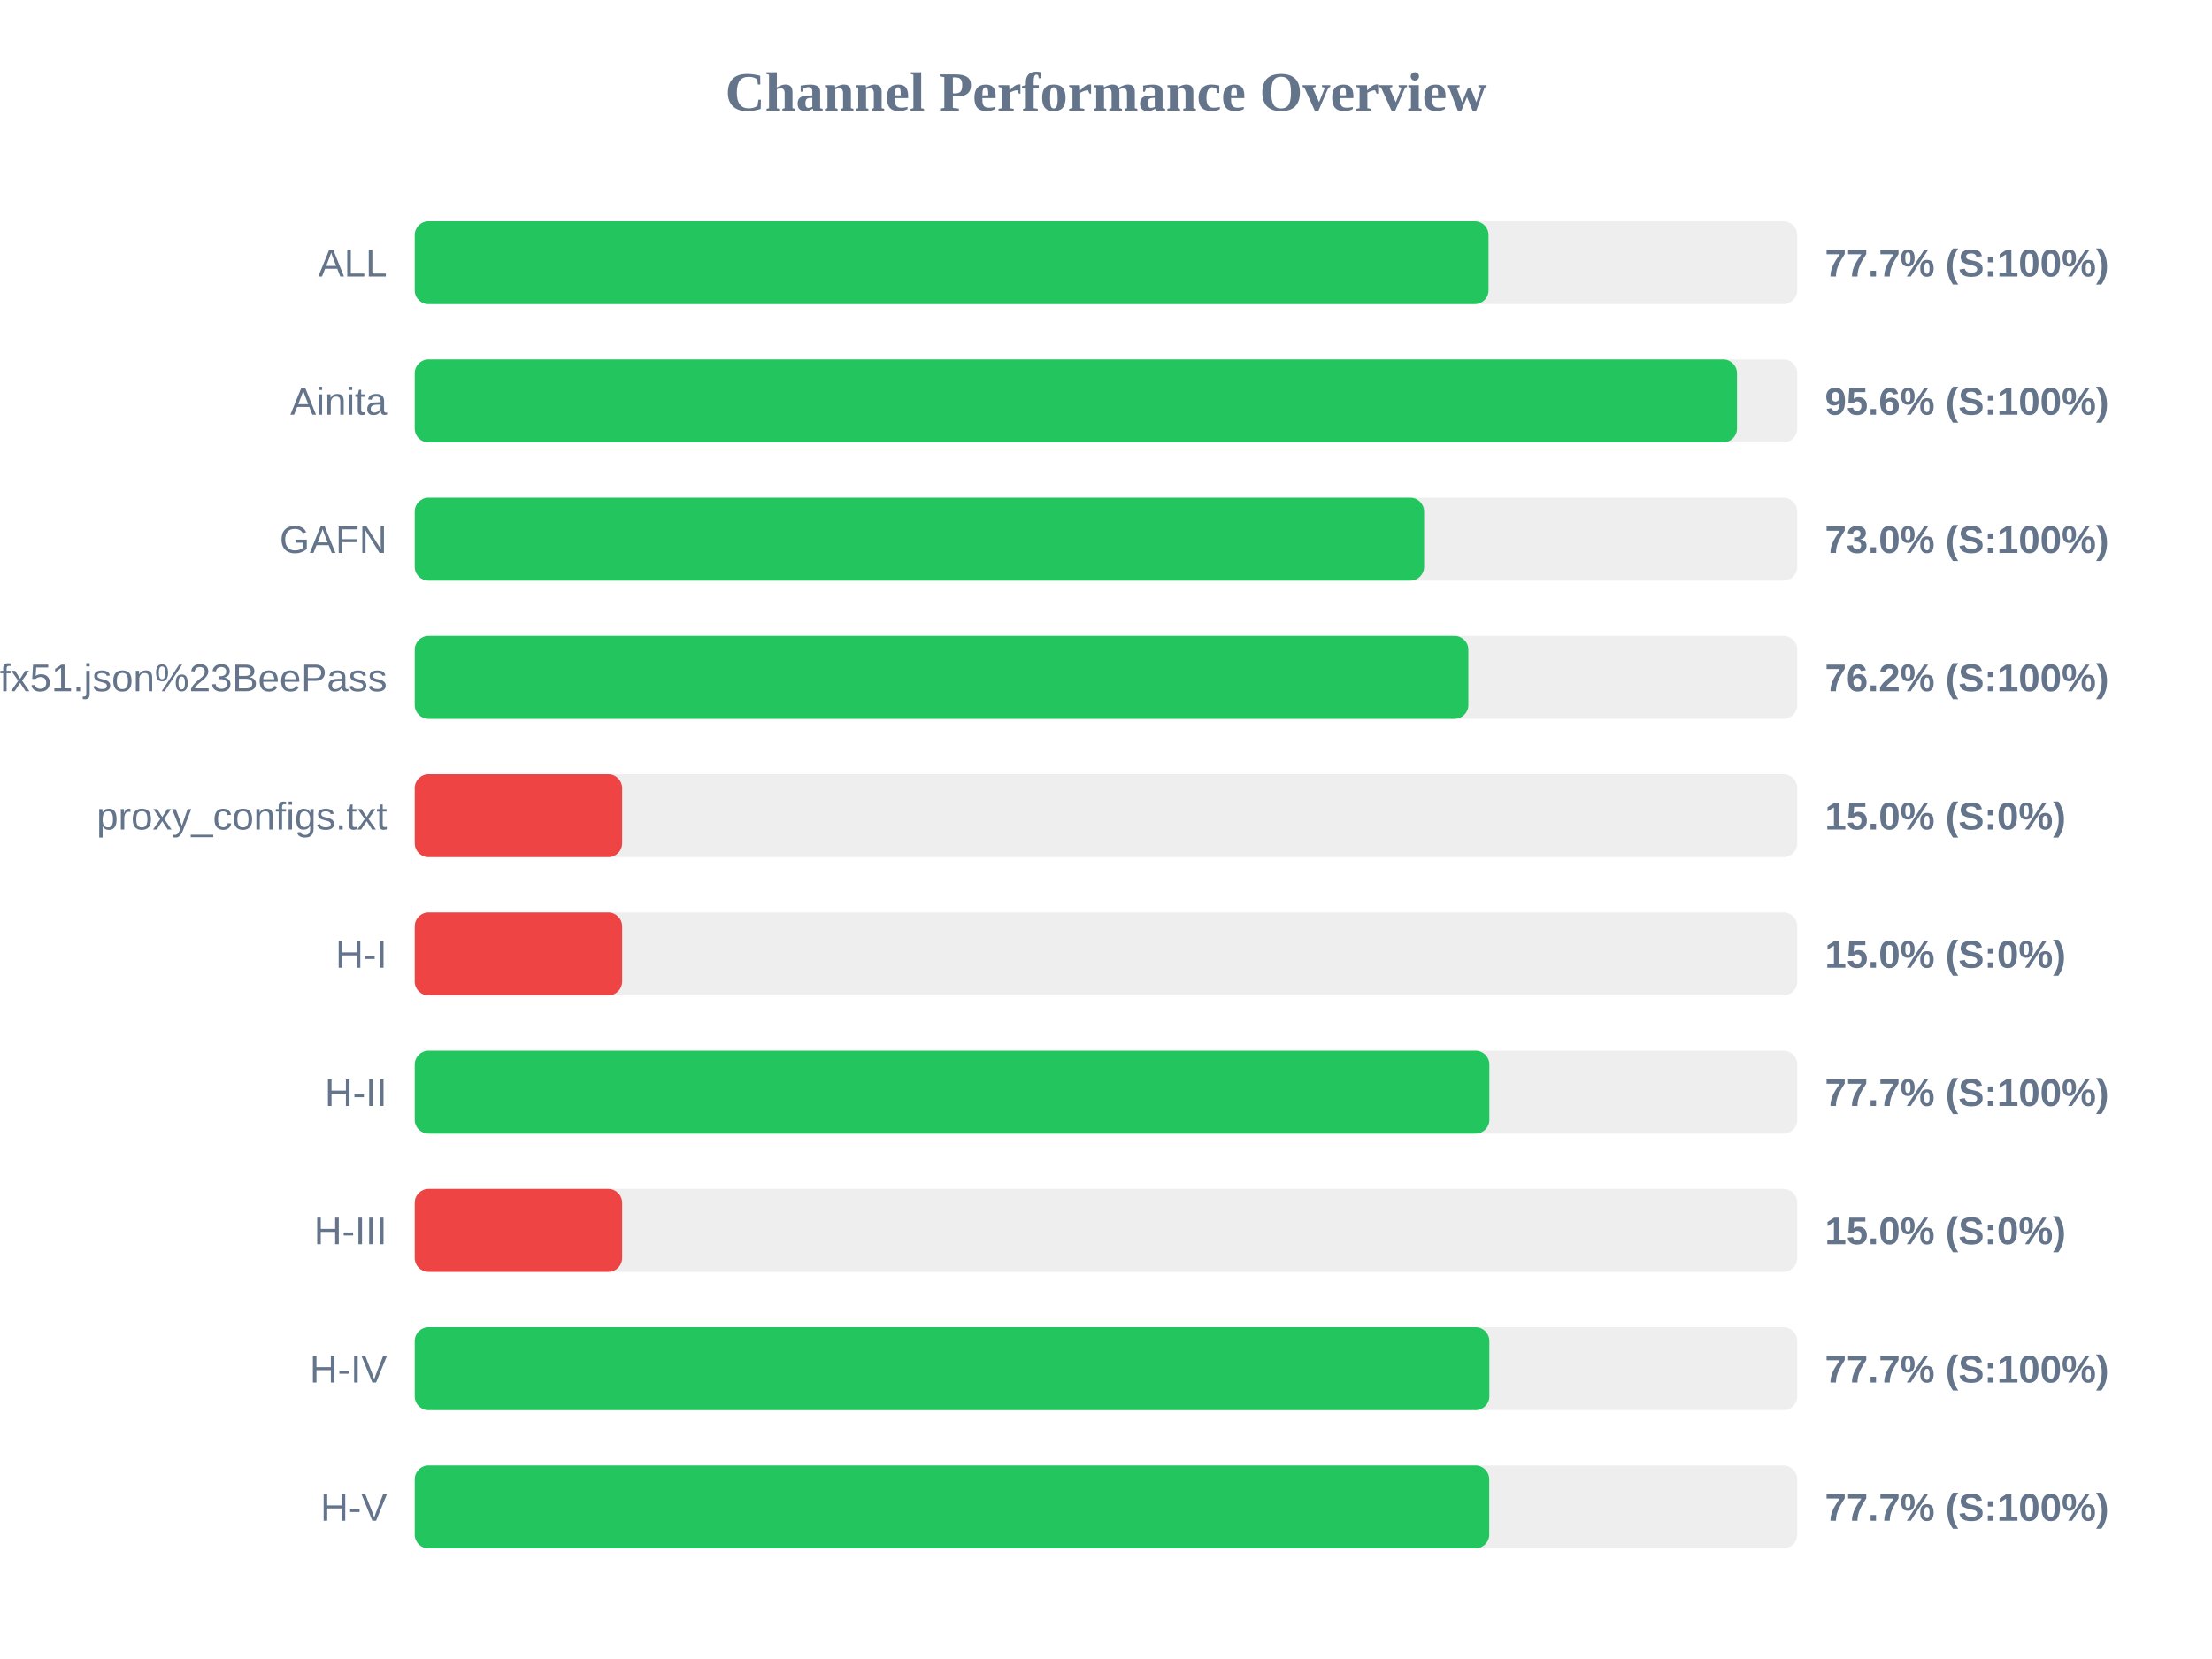
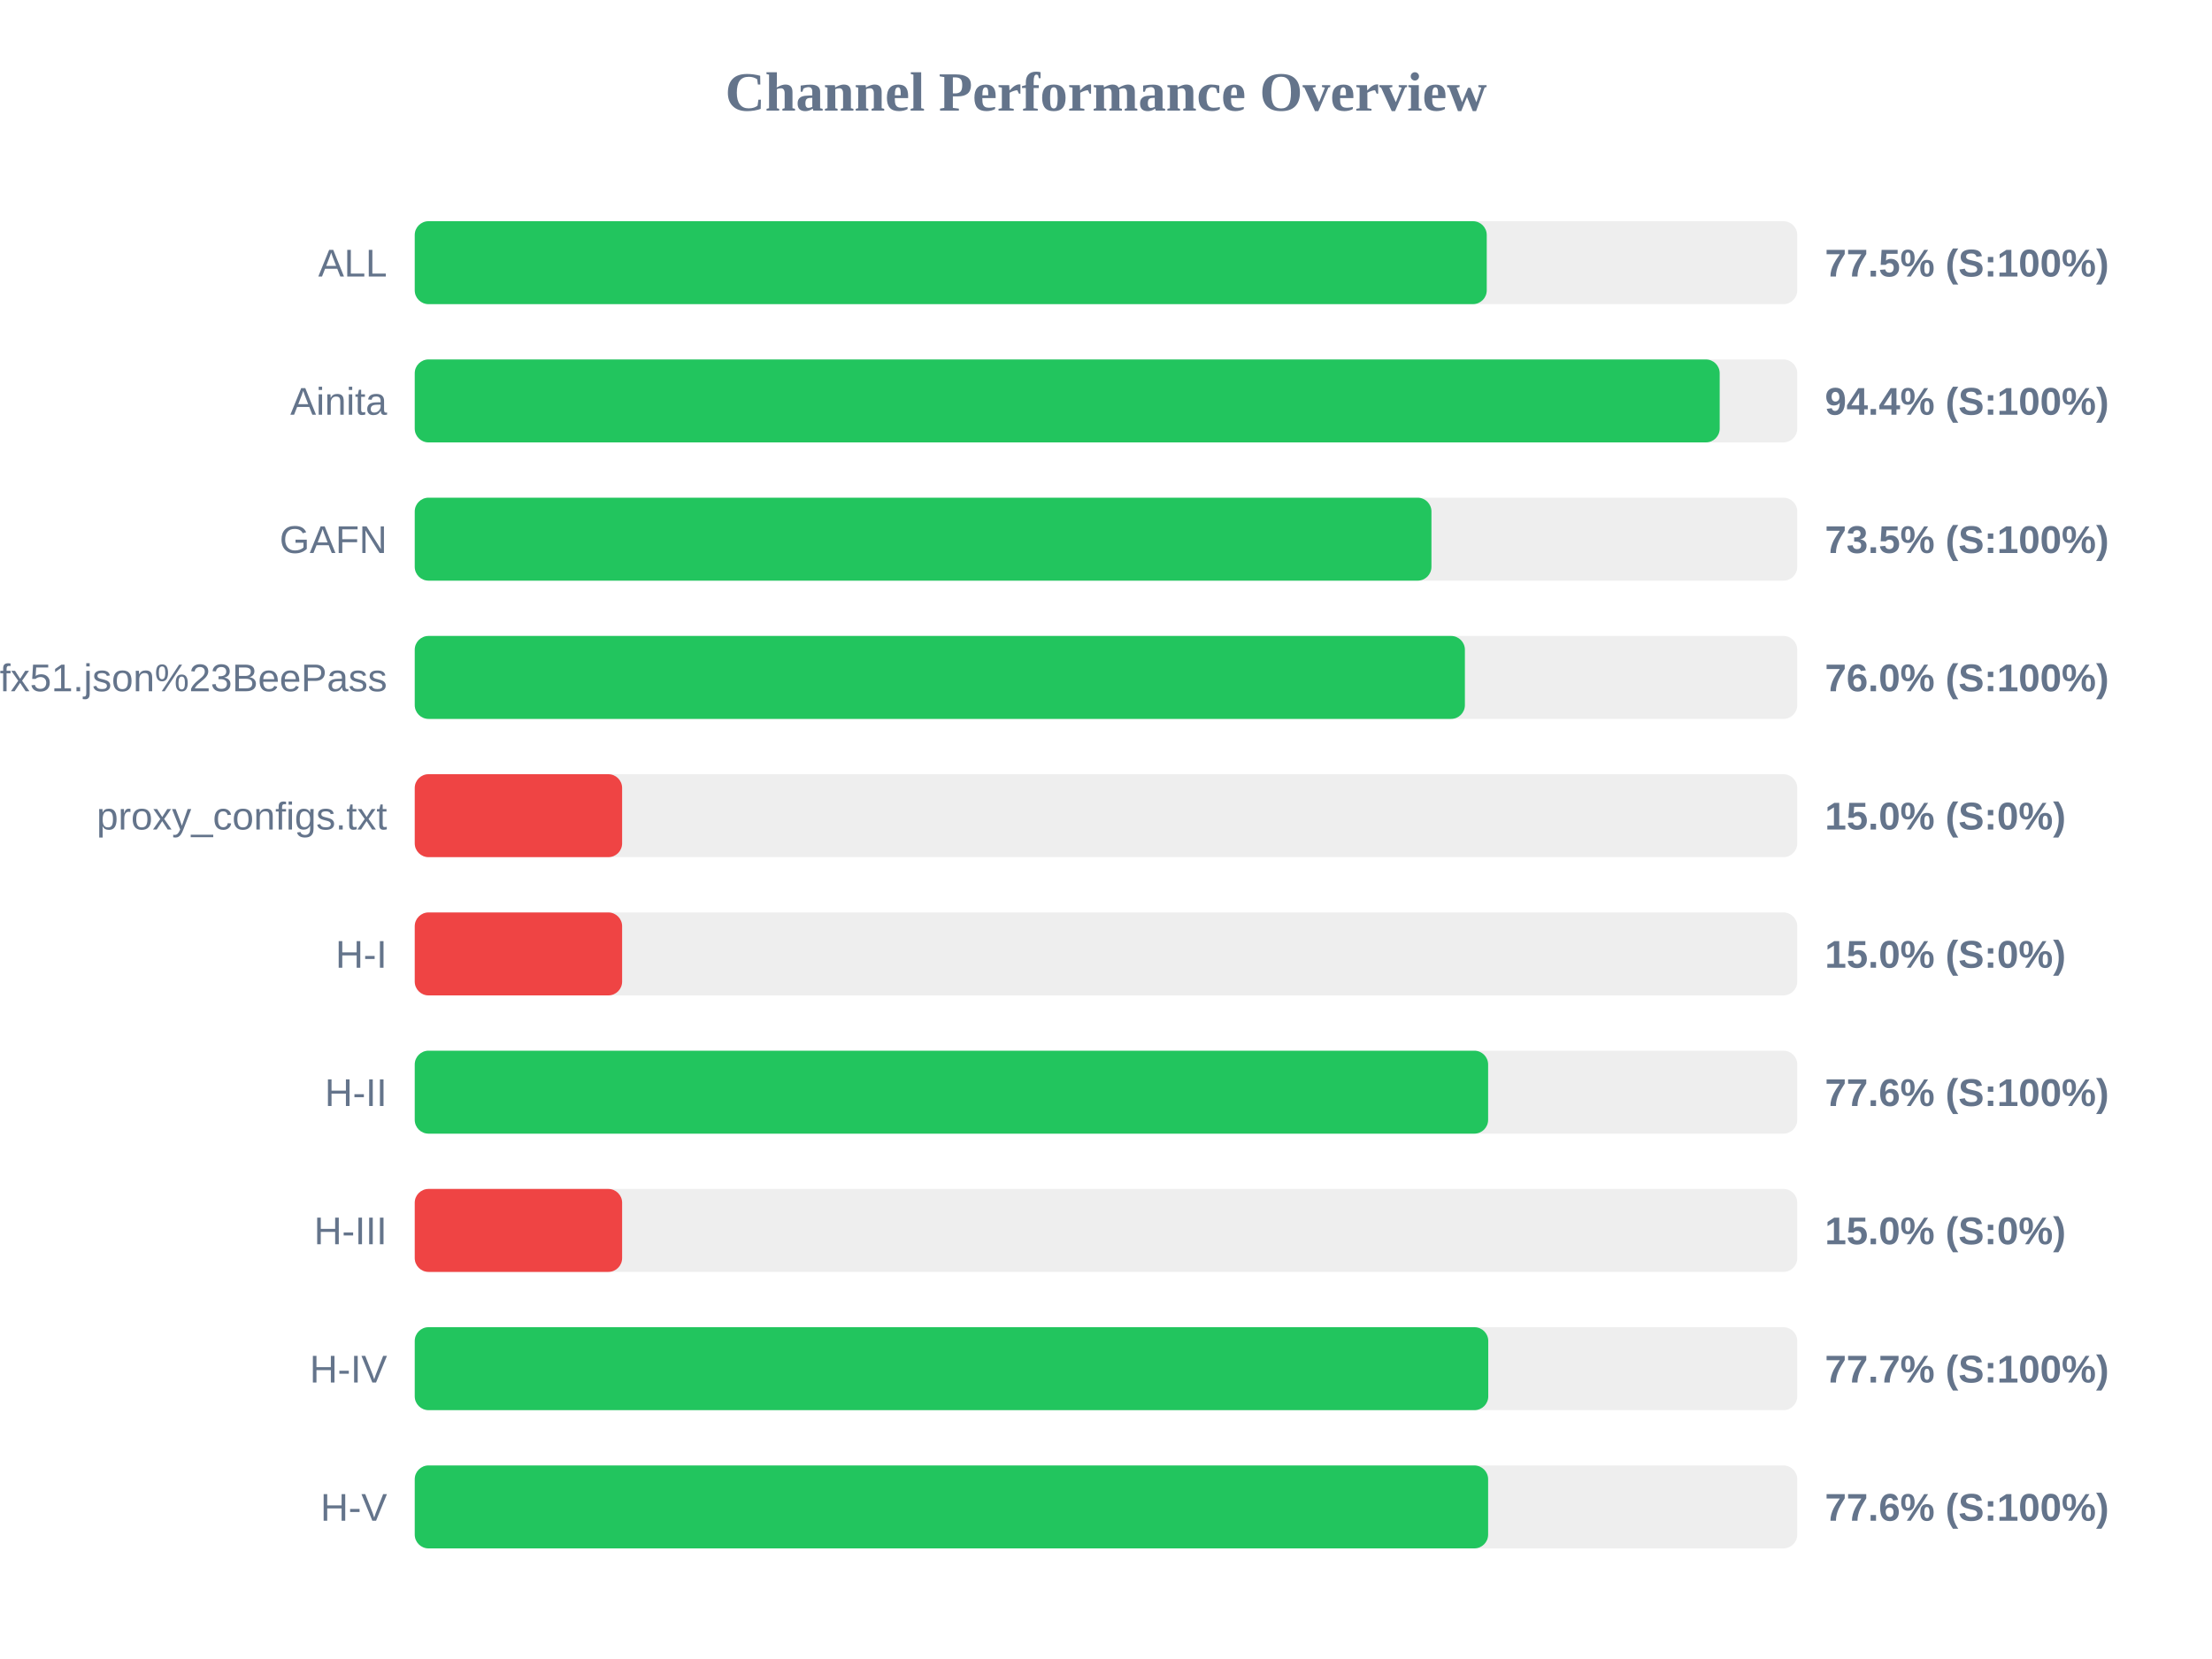
<svg xmlns="http://www.w3.org/2000/svg" width="800" height="600" version="1.1">
  <style>
        .row { font: 14px Arial; fill: #64748b; }
        .score { font: bold 14px Arial; fill: #64748b; }
    </style>
  <text x="400" y="40" text-anchor="middle" font-size="20px" font-weight="bold" fill="#64748b">Channel Performance Overview</text>
  <rect x="150" y="80" width="500" height="30" fill="#eee" rx="5" />
-   <rect x="150" y="80" width="388.35" height="30" fill="#22c55e" rx="5" />
+   <rect x="150" y="80" width="387.7" height="30" fill="#22c55e" rx="5" />
  <text x="140" y="100" text-anchor="end" class="row">ALL</text>
-   <text x="660" y="100" text-anchor="start" class="score">77.7% (S:100%)</text>
+   <text x="660" y="100" text-anchor="start" class="score">77.5% (S:100%)</text>
  <rect x="150" y="130" width="500" height="30" fill="#eee" rx="5" />
-   <rect x="150" y="130" width="478.2" height="30" fill="#22c55e" rx="5" />
+   <rect x="150" y="130" width="471.95" height="30" fill="#22c55e" rx="5" />
  <text x="140" y="150" text-anchor="end" class="row">Ainita</text>
-   <text x="660" y="150" text-anchor="start" class="score">95.6% (S:100%)</text>
+   <text x="660" y="150" text-anchor="start" class="score">94.4% (S:100%)</text>
  <rect x="150" y="180" width="500" height="30" fill="#eee" rx="5" />
-   <rect x="150" y="180" width="365.05" height="30" fill="#22c55e" rx="5" />
+   <rect x="150" y="180" width="367.7" height="30" fill="#22c55e" rx="5" />
  <text x="140" y="200" text-anchor="end" class="row">GAFN</text>
-   <text x="660" y="200" text-anchor="start" class="score">73.0% (S:100%)</text>
+   <text x="660" y="200" text-anchor="start" class="score">73.5% (S:100%)</text>
  <rect x="150" y="230" width="500" height="30" fill="#eee" rx="5" />
-   <rect x="150" y="230" width="381.05" height="30" fill="#22c55e" rx="5" />
+   <rect x="150" y="230" width="379.8" height="30" fill="#22c55e" rx="5" />
  <text x="140" y="250" text-anchor="end" class="row">sub?s=ssconf%3A%2F%2Fs3.amazonaws.com%2Fbeedynconprd%2Fzf38bv6oxi1nv3wfkpmxyfl8yj5fargza3foantoalu16vznl0ckxx7bgf1ufx51.json%23BeePass</text>
-   <text x="660" y="250" text-anchor="start" class="score">76.2% (S:100%)</text>
+   <text x="660" y="250" text-anchor="start" class="score">76.0% (S:100%)</text>
  <rect x="150" y="280" width="500" height="30" fill="#eee" rx="5" />
  <rect x="150" y="280" width="75.0" height="30" fill="#ef4444" rx="5" />
  <text x="140" y="300" text-anchor="end" class="row">proxy_configs.txt</text>
  <text x="660" y="300" text-anchor="start" class="score">15.0% (S:0%)</text>
  <rect x="150" y="330" width="500" height="30" fill="#eee" rx="5" />
  <rect x="150" y="330" width="75.0" height="30" fill="#ef4444" rx="5" />
  <text x="140" y="350" text-anchor="end" class="row">H-I</text>
  <text x="660" y="350" text-anchor="start" class="score">15.0% (S:0%)</text>
  <rect x="150" y="380" width="500" height="30" fill="#eee" rx="5" />
-   <rect x="150" y="380" width="388.65" height="30" fill="#22c55e" rx="5" />
+   <rect x="150" y="380" width="388.2" height="30" fill="#22c55e" rx="5" />
  <text x="140" y="400" text-anchor="end" class="row">H-II</text>
-   <text x="660" y="400" text-anchor="start" class="score">77.7% (S:100%)</text>
+   <text x="660" y="400" text-anchor="start" class="score">77.6% (S:100%)</text>
  <rect x="150" y="430" width="500" height="30" fill="#eee" rx="5" />
  <rect x="150" y="430" width="75.0" height="30" fill="#ef4444" rx="5" />
  <text x="140" y="450" text-anchor="end" class="row">H-III</text>
  <text x="660" y="450" text-anchor="start" class="score">15.0% (S:0%)</text>
  <rect x="150" y="480" width="500" height="30" fill="#eee" rx="5" />
-   <rect x="150" y="480" width="388.65" height="30" fill="#22c55e" rx="5" />
+   <rect x="150" y="480" width="388.25" height="30" fill="#22c55e" rx="5" />
  <text x="140" y="500" text-anchor="end" class="row">H-IV</text>
  <text x="660" y="500" text-anchor="start" class="score">77.7% (S:100%)</text>
  <rect x="150" y="530" width="500" height="30" fill="#eee" rx="5" />
-   <rect x="150" y="530" width="388.6" height="30" fill="#22c55e" rx="5" />
+   <rect x="150" y="530" width="388.2" height="30" fill="#22c55e" rx="5" />
  <text x="140" y="550" text-anchor="end" class="row">H-V</text>
-   <text x="660" y="550" text-anchor="start" class="score">77.7% (S:100%)</text>
+   <text x="660" y="550" text-anchor="start" class="score">77.6% (S:100%)</text>
</svg>
